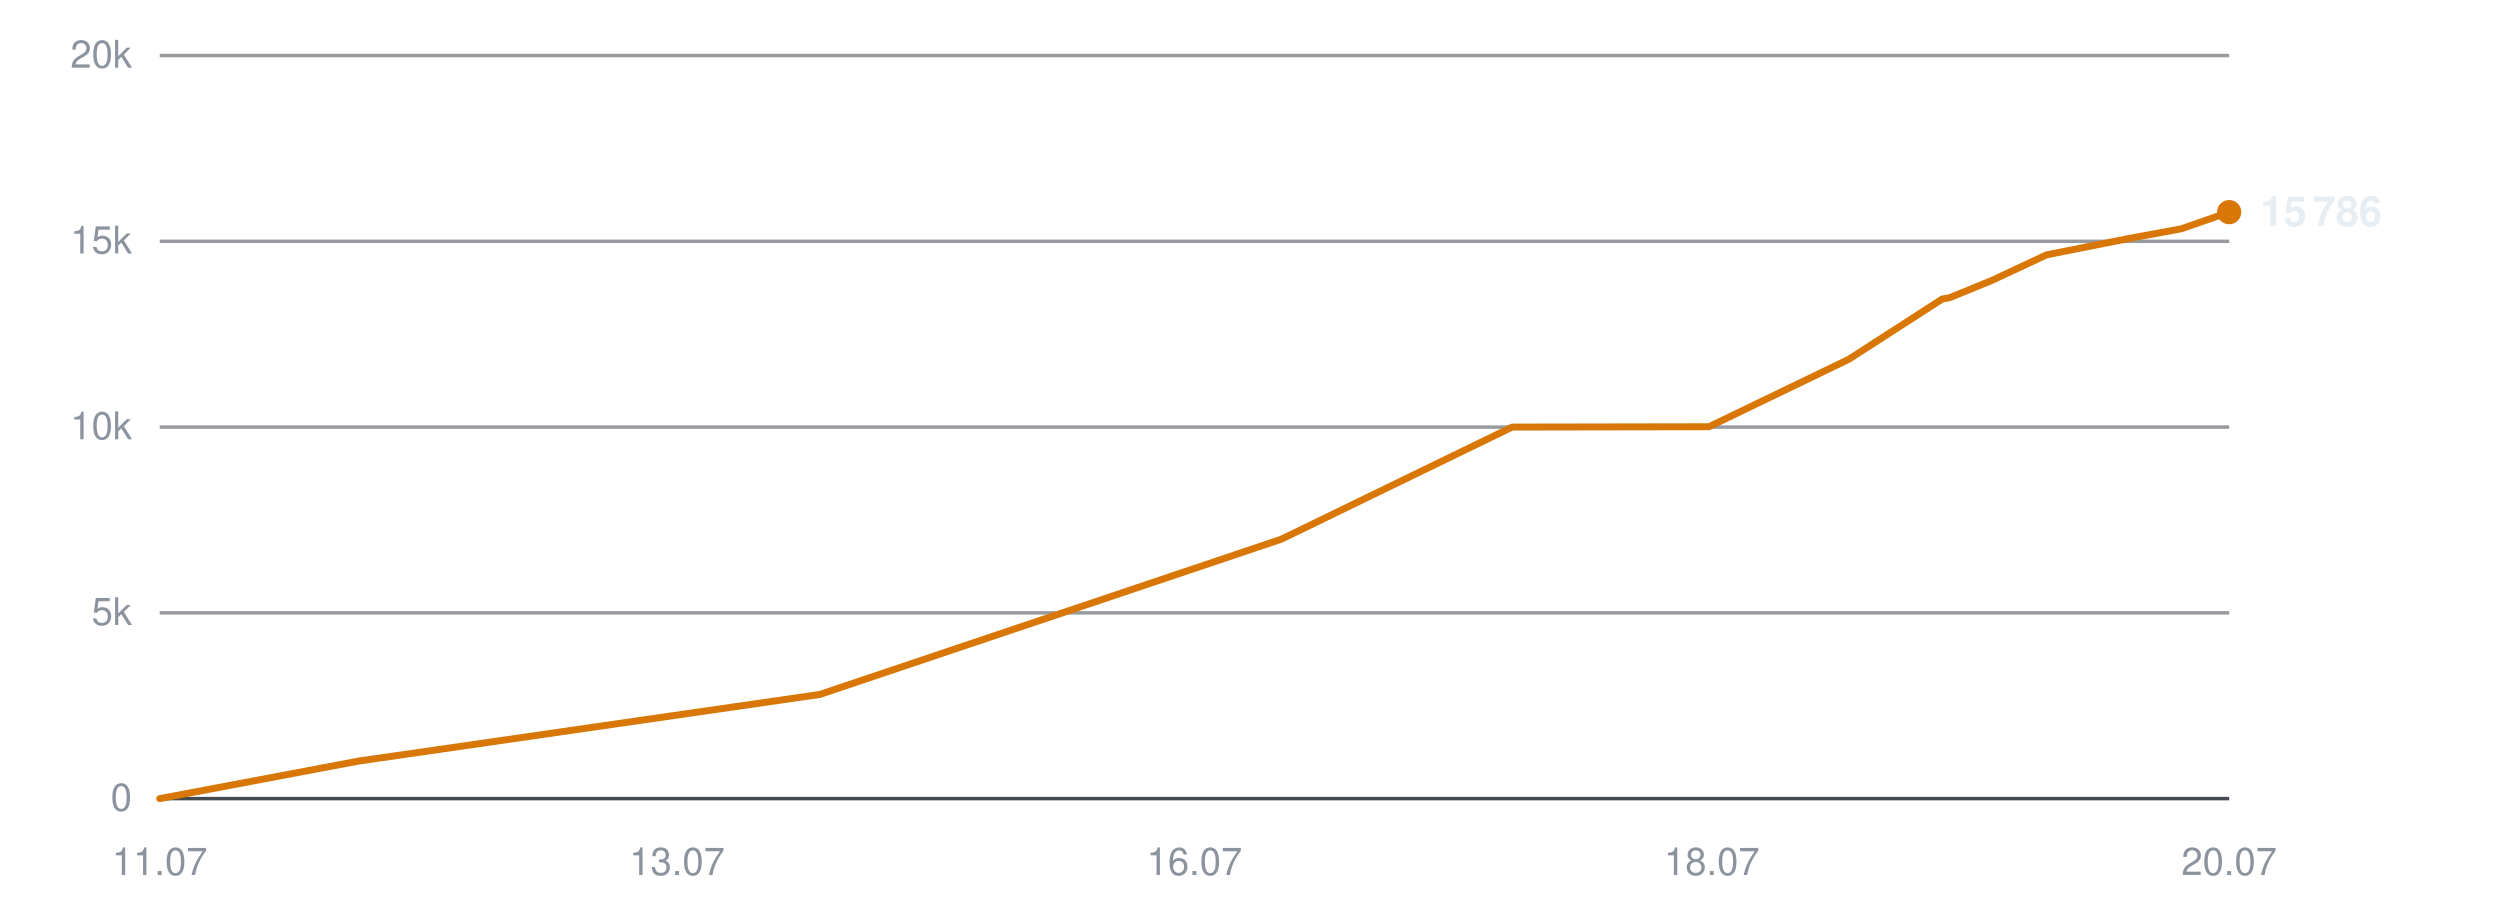
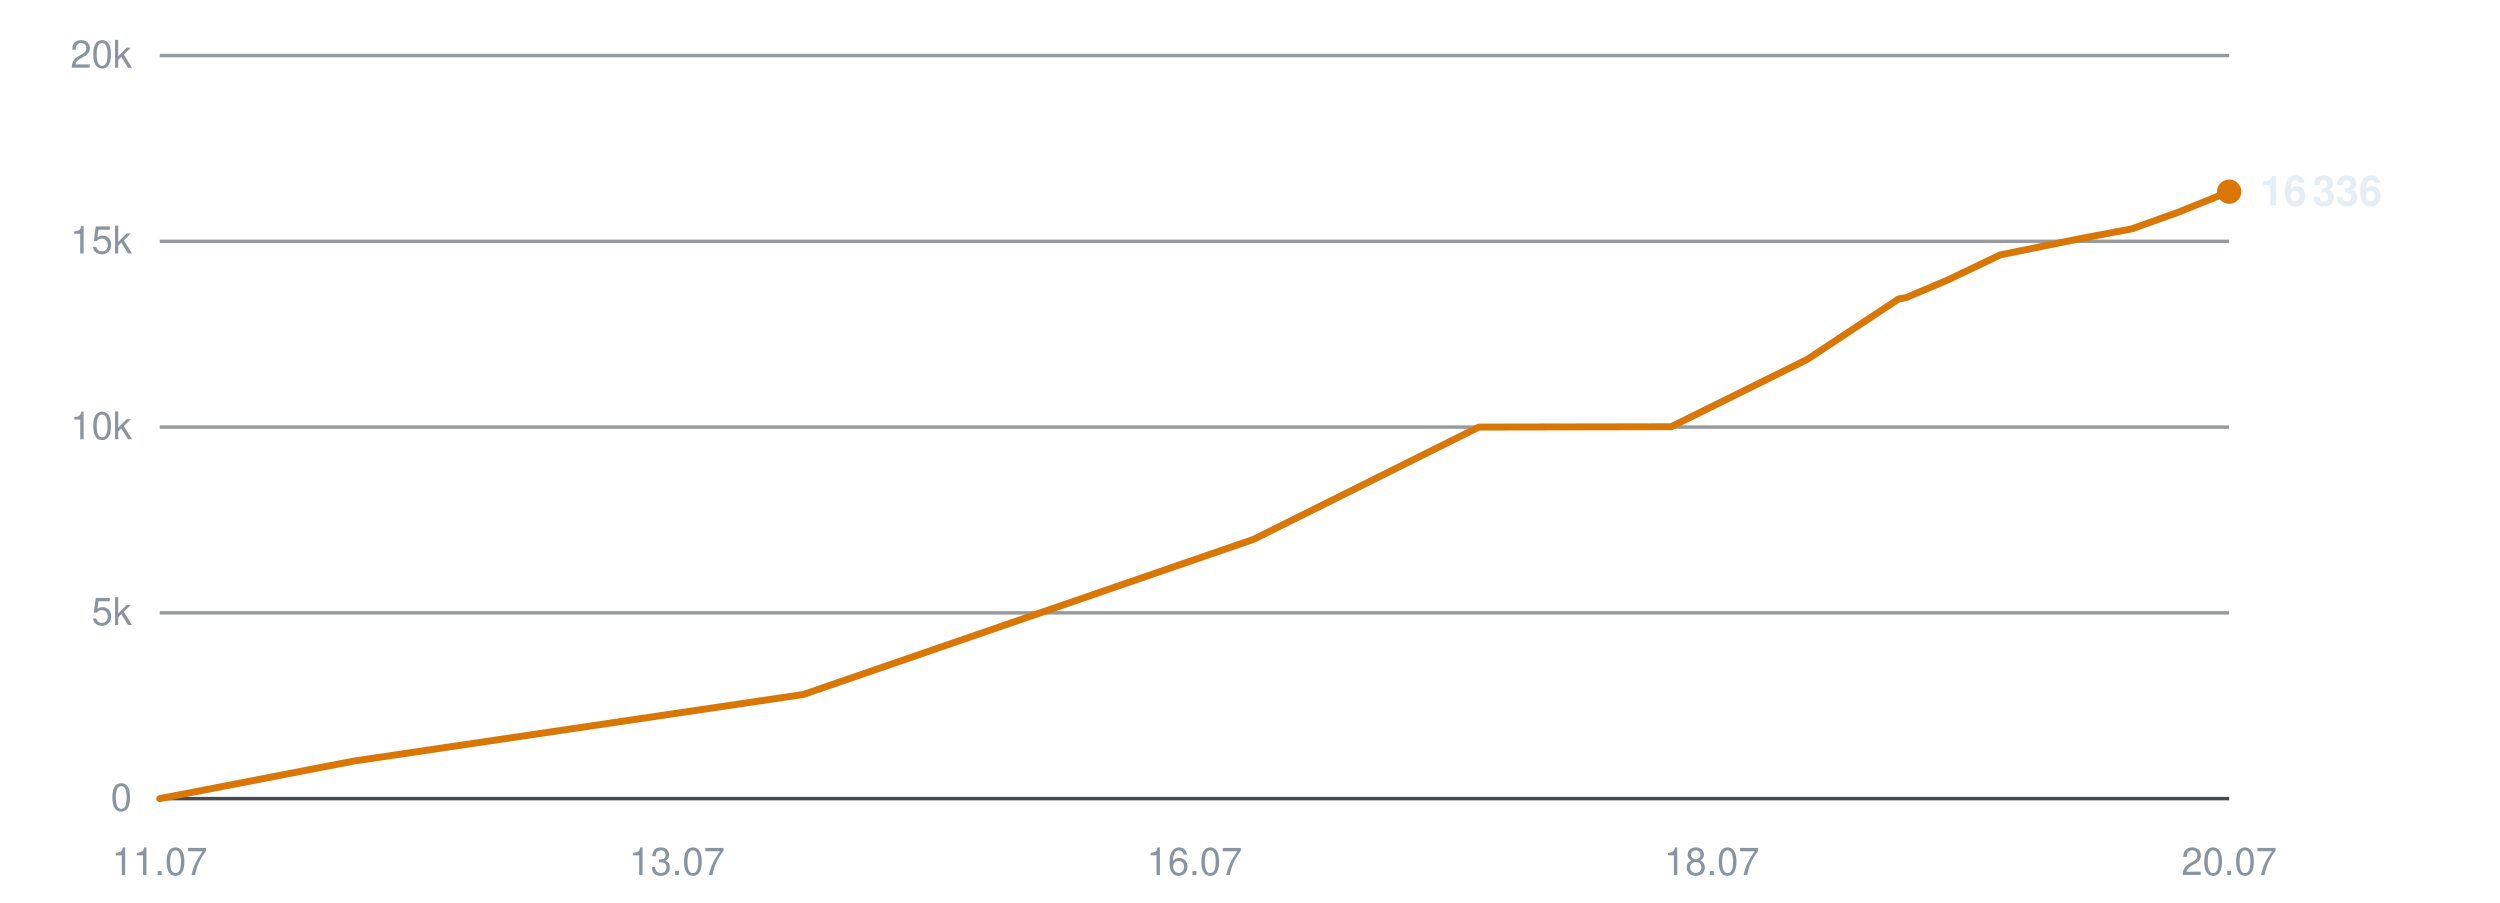
<svg xmlns="http://www.w3.org/2000/svg" viewBox="0 0 720 260" width="720" height="260" role="img" aria-label="Subscribers over time">
  <line x1="46" y1="230.0" x2="642" y2="230.0" stroke="#30363d" stroke-width="1" opacity="0.9" />
  <text x="38" y="233.5" text-anchor="end" font-family="-apple-system,BlinkMacSystemFont,'Segoe UI',Helvetica,Arial,sans-serif" font-size="11" fill="#8b949e">0</text>
  <line x1="46" y1="176.5" x2="642" y2="176.5" stroke="#30363d" stroke-width="1" opacity="0.5" />
  <text x="38" y="180.0" text-anchor="end" font-family="-apple-system,BlinkMacSystemFont,'Segoe UI',Helvetica,Arial,sans-serif" font-size="11" fill="#8b949e">5k</text>
  <line x1="46" y1="123.0" x2="642" y2="123.0" stroke="#30363d" stroke-width="1" opacity="0.5" />
  <text x="38" y="126.5" text-anchor="end" font-family="-apple-system,BlinkMacSystemFont,'Segoe UI',Helvetica,Arial,sans-serif" font-size="11" fill="#8b949e">10k</text>
  <line x1="46" y1="69.5" x2="642" y2="69.5" stroke="#30363d" stroke-width="1" opacity="0.5" />
  <text x="38" y="73.0" text-anchor="end" font-family="-apple-system,BlinkMacSystemFont,'Segoe UI',Helvetica,Arial,sans-serif" font-size="11" fill="#8b949e">15k</text>
  <line x1="46" y1="16.0" x2="642" y2="16.0" stroke="#30363d" stroke-width="1" opacity="0.5" />
  <text x="38" y="19.5" text-anchor="end" font-family="-apple-system,BlinkMacSystemFont,'Segoe UI',Helvetica,Arial,sans-serif" font-size="11" fill="#8b949e">20k</text>
  <text x="46.0" y="252" text-anchor="middle" font-family="-apple-system,BlinkMacSystemFont,'Segoe UI',Helvetica,Arial,sans-serif" font-size="11" fill="#8b949e">11.07</text>
  <text x="195.0" y="252" text-anchor="middle" font-family="-apple-system,BlinkMacSystemFont,'Segoe UI',Helvetica,Arial,sans-serif" font-size="11" fill="#8b949e">13.07</text>
  <text x="344.0" y="252" text-anchor="middle" font-family="-apple-system,BlinkMacSystemFont,'Segoe UI',Helvetica,Arial,sans-serif" font-size="11" fill="#8b949e">16.07</text>
  <text x="493.0" y="252" text-anchor="middle" font-family="-apple-system,BlinkMacSystemFont,'Segoe UI',Helvetica,Arial,sans-serif" font-size="11" fill="#8b949e">18.07</text>
  <text x="642.0" y="252" text-anchor="middle" font-family="-apple-system,BlinkMacSystemFont,'Segoe UI',Helvetica,Arial,sans-serif" font-size="11" fill="#8b949e">20.07</text>
-   <polyline points="46.0,230.0 103.2,219.2 236.1,200.0 369.0,155.3 435.5,123.0 492.2,122.9 532.4,103.5 559.4,86.1 561.2,85.8 561.6,85.7 573.8,80.7 589.4,73.4 613.0,68.7 628.2,65.9 642.0,61.1" fill="none" stroke="#d97706" stroke-width="2" stroke-linejoin="round" stroke-linecap="round" />
-   <circle cx="642.0" cy="61.1" r="3.5" fill="#d97706" />
-   <text x="651.0" y="65.1" font-family="-apple-system,BlinkMacSystemFont,'Segoe UI',Helvetica,Arial,sans-serif" font-size="12" font-weight="600" fill="#e6edf3">15 786</text>
+   <polyline points="46.0,230.0 101.8,219.2 231.4,200.0 361.1,155.3 425.9,123.0 481.3,122.9 520.5,103.5 546.8,86.1 548.6,85.8 549.0,85.7 560.8,80.7 576.1,73.4 599.2,68.7 614.0,65.9 627.4,61.1 642.0,55.2" fill="none" stroke="#d97706" stroke-width="2" stroke-linejoin="round" stroke-linecap="round" />
+   <circle cx="642.0" cy="55.2" r="3.5" fill="#d97706" />
+   <text x="651.0" y="59.2" font-family="-apple-system,BlinkMacSystemFont,'Segoe UI',Helvetica,Arial,sans-serif" font-size="12" font-weight="600" fill="#e6edf3">16 336</text>
</svg>
